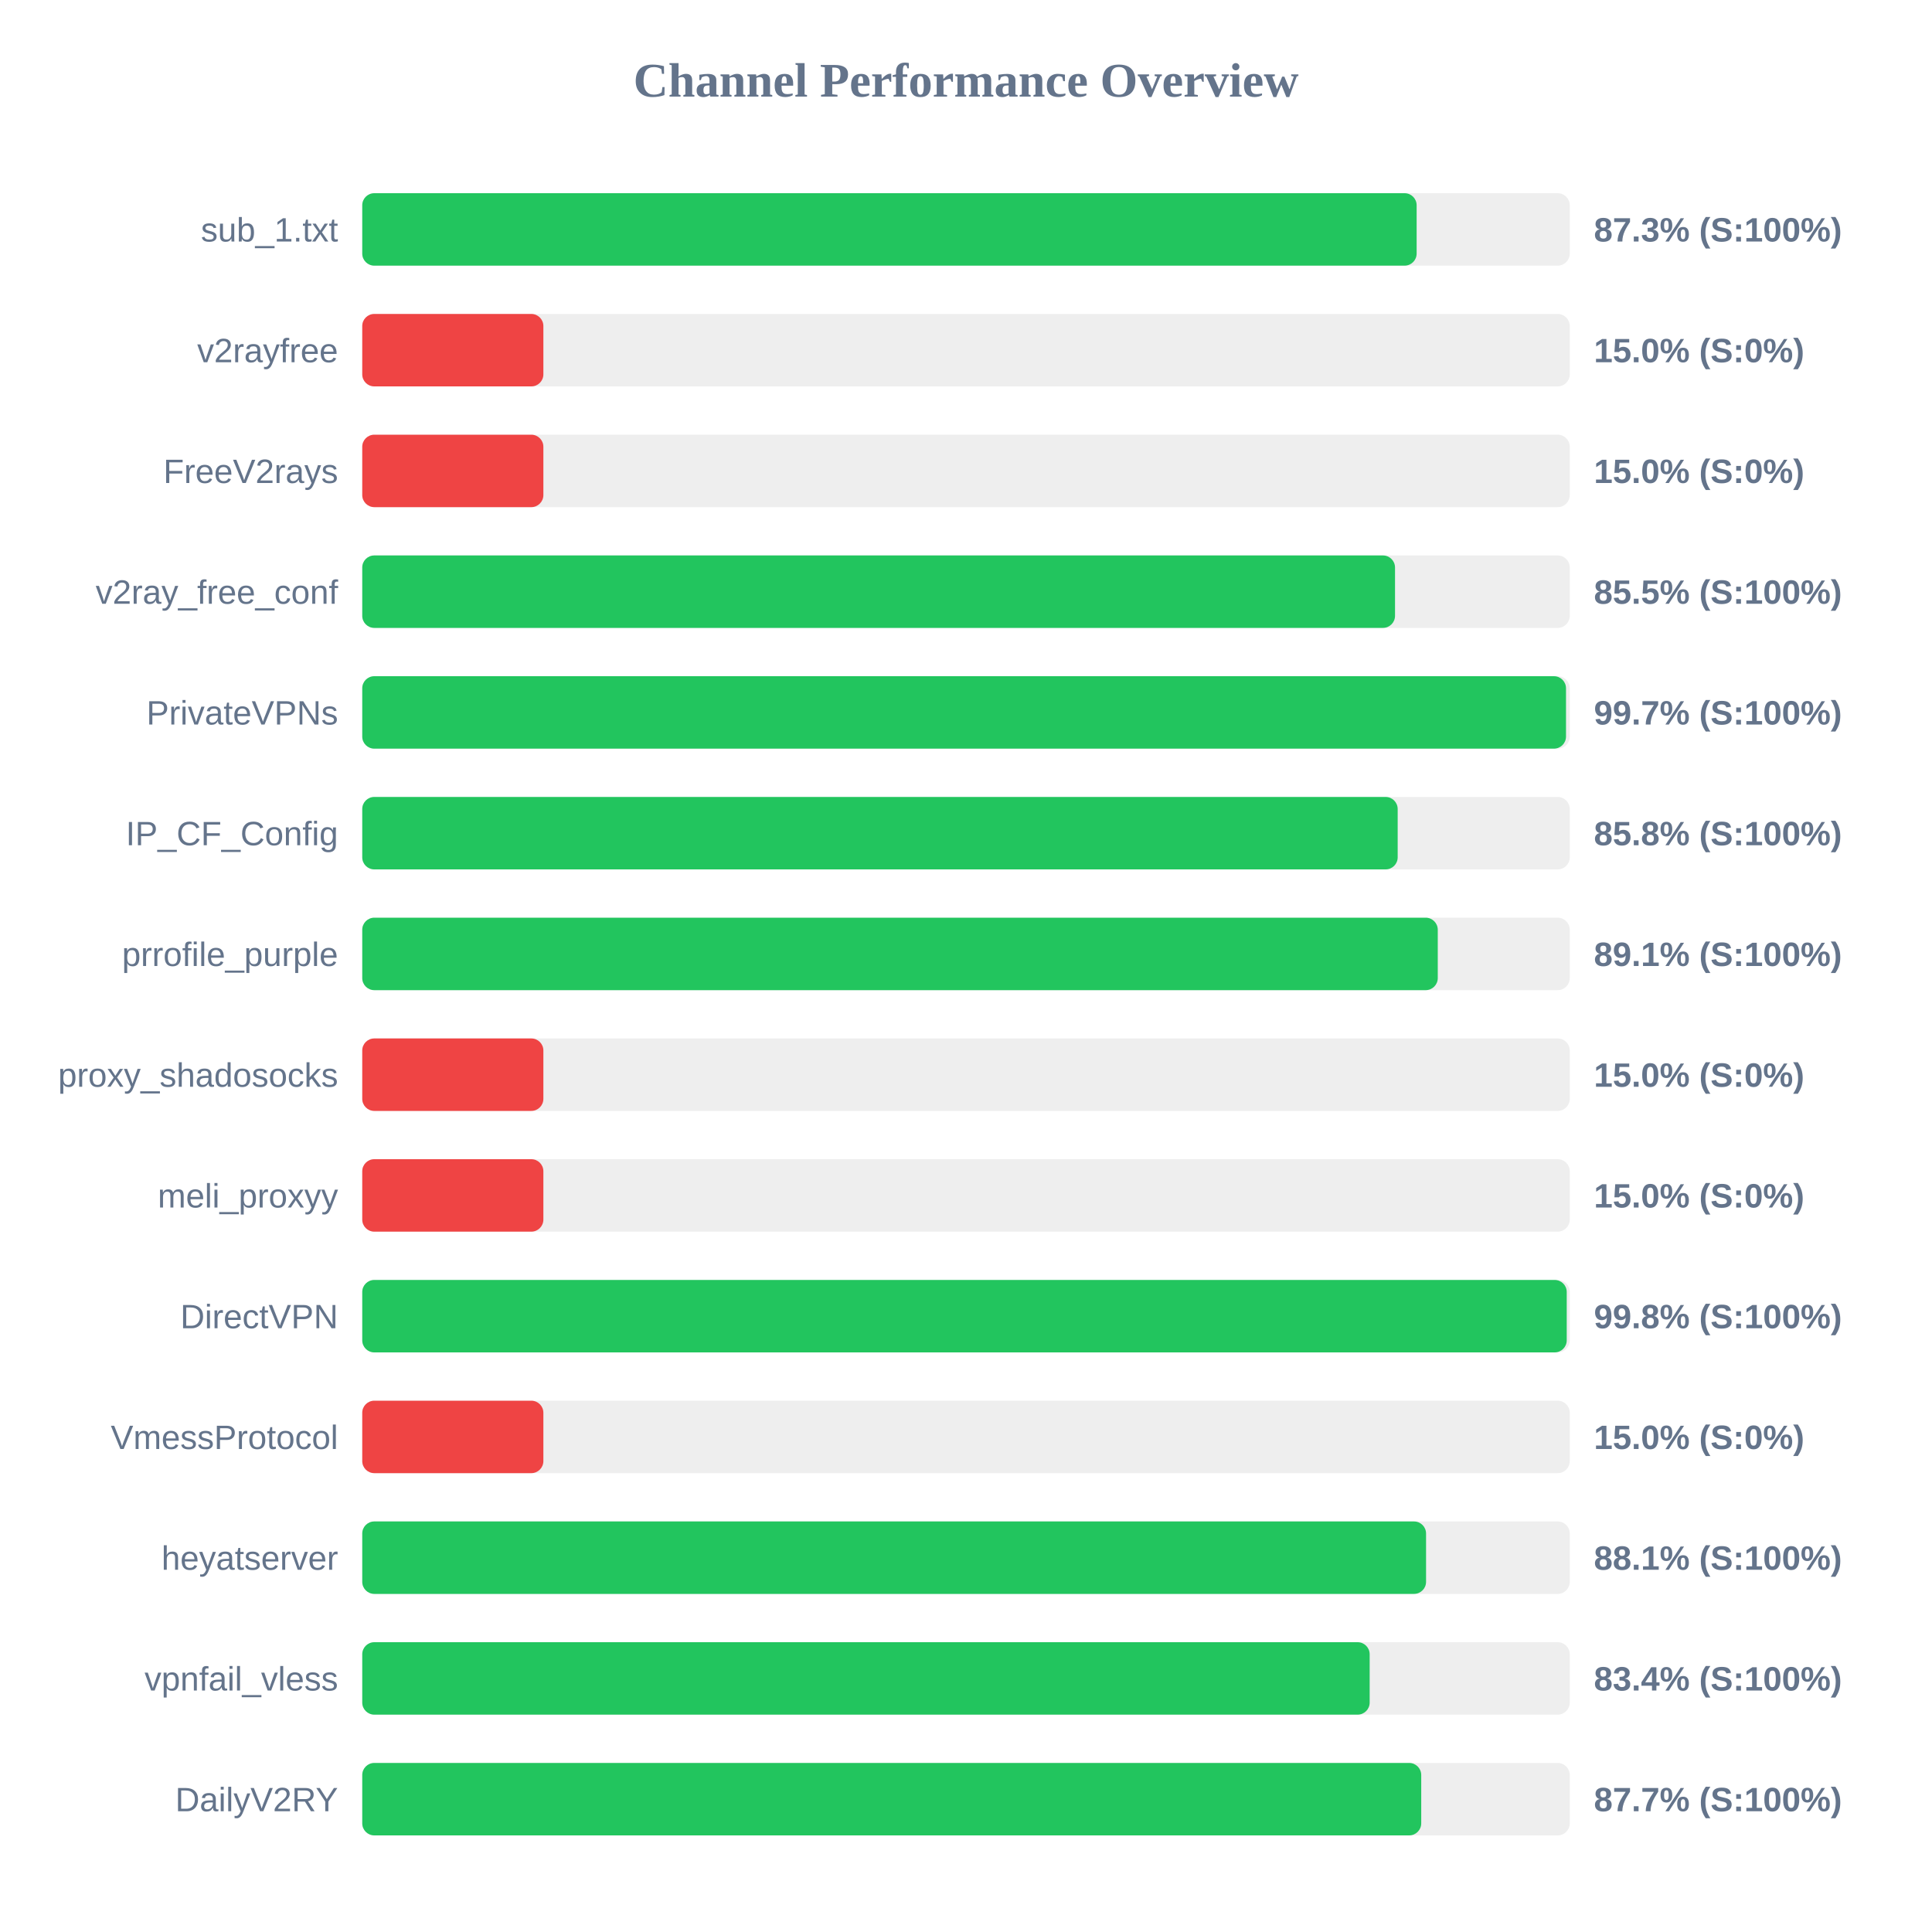
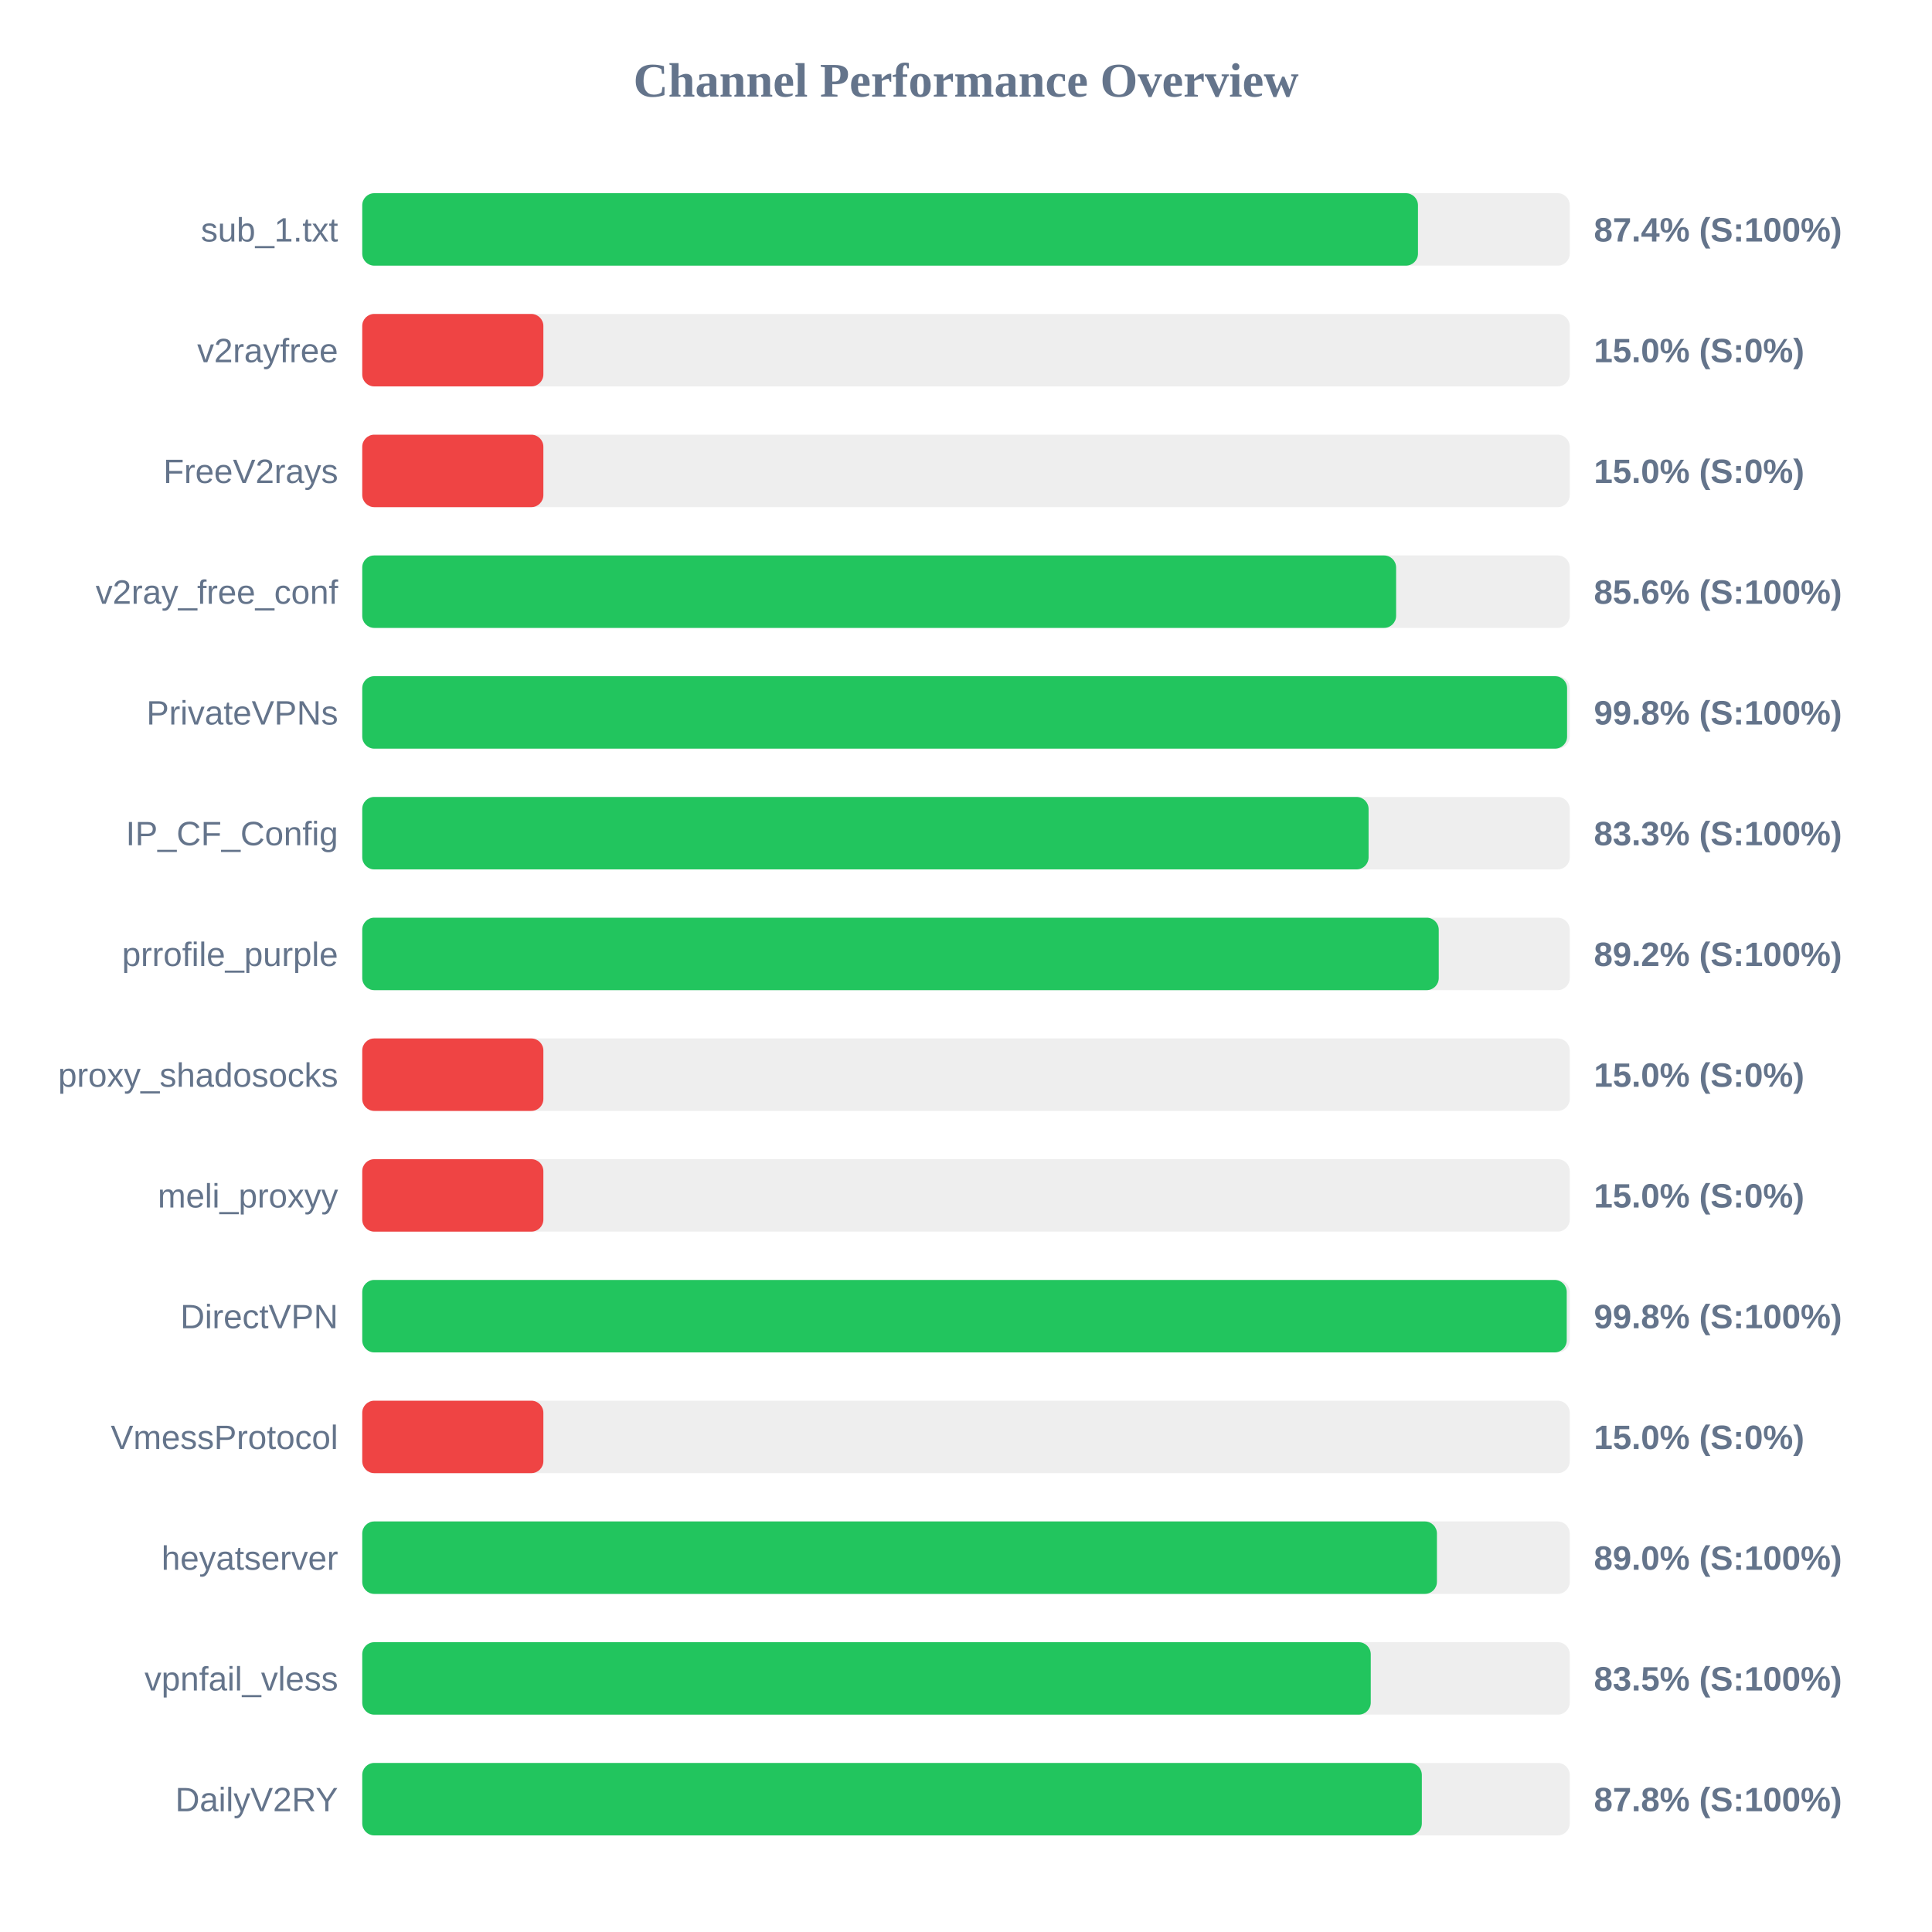
<svg xmlns="http://www.w3.org/2000/svg" width="800" height="800" version="1.1">
  <style>
        .row { font: 14px Arial; fill: #64748b; }
        .score { font: bold 14px Arial; fill: #64748b; }
    </style>
  <text x="400" y="40" text-anchor="middle" font-size="20px" font-weight="bold" fill="#64748b">Channel Performance Overview</text>
  <rect x="150" y="80" width="500" height="30" fill="#eee" rx="5" />
-   <rect x="150" y="80" width="436.6" height="30" fill="#22c55e" rx="5" />
+   <rect x="150" y="80" width="437.15" height="30" fill="#22c55e" rx="5" />
  <text x="140" y="100" text-anchor="end" class="row">sub_1.txt</text>
-   <text x="660" y="100" text-anchor="start" class="score">87.3% (S:100%)</text>
+   <text x="660" y="100" text-anchor="start" class="score">87.4% (S:100%)</text>
  <rect x="150" y="130" width="500" height="30" fill="#eee" rx="5" />
  <rect x="150" y="130" width="75.0" height="30" fill="#ef4444" rx="5" />
  <text x="140" y="150" text-anchor="end" class="row">v2rayfree</text>
  <text x="660" y="150" text-anchor="start" class="score">15.0% (S:0%)</text>
  <rect x="150" y="180" width="500" height="30" fill="#eee" rx="5" />
  <rect x="150" y="180" width="75.0" height="30" fill="#ef4444" rx="5" />
  <text x="140" y="200" text-anchor="end" class="row">FreeV2rays</text>
  <text x="660" y="200" text-anchor="start" class="score">15.0% (S:0%)</text>
  <rect x="150" y="230" width="500" height="30" fill="#eee" rx="5" />
-   <rect x="150" y="230" width="427.65" height="30" fill="#22c55e" rx="5" />
+   <rect x="150" y="230" width="428.1" height="30" fill="#22c55e" rx="5" />
  <text x="140" y="250" text-anchor="end" class="row">v2ray_free_conf</text>
-   <text x="660" y="250" text-anchor="start" class="score">85.5% (S:100%)</text>
+   <text x="660" y="250" text-anchor="start" class="score">85.6% (S:100%)</text>
  <rect x="150" y="280" width="500" height="30" fill="#eee" rx="5" />
-   <rect x="150" y="280" width="498.45" height="30" fill="#22c55e" rx="5" />
+   <rect x="150" y="280" width="498.9" height="30" fill="#22c55e" rx="5" />
  <text x="140" y="300" text-anchor="end" class="row">PrivateVPNs</text>
-   <text x="660" y="300" text-anchor="start" class="score">99.7% (S:100%)</text>
+   <text x="660" y="300" text-anchor="start" class="score">99.8% (S:100%)</text>
  <rect x="150" y="330" width="500" height="30" fill="#eee" rx="5" />
-   <rect x="150" y="330" width="428.75" height="30" fill="#22c55e" rx="5" />
+   <rect x="150" y="330" width="416.7" height="30" fill="#22c55e" rx="5" />
  <text x="140" y="350" text-anchor="end" class="row">IP_CF_Config</text>
-   <text x="660" y="350" text-anchor="start" class="score">85.8% (S:100%)</text>
+   <text x="660" y="350" text-anchor="start" class="score">83.3% (S:100%)</text>
  <rect x="150" y="380" width="500" height="30" fill="#eee" rx="5" />
-   <rect x="150" y="380" width="445.35" height="30" fill="#22c55e" rx="5" />
+   <rect x="150" y="380" width="445.75" height="30" fill="#22c55e" rx="5" />
  <text x="140" y="400" text-anchor="end" class="row">prrofile_purple</text>
-   <text x="660" y="400" text-anchor="start" class="score">89.1% (S:100%)</text>
+   <text x="660" y="400" text-anchor="start" class="score">89.2% (S:100%)</text>
  <rect x="150" y="430" width="500" height="30" fill="#eee" rx="5" />
  <rect x="150" y="430" width="75.0" height="30" fill="#ef4444" rx="5" />
  <text x="140" y="450" text-anchor="end" class="row">proxy_shadosocks</text>
  <text x="660" y="450" text-anchor="start" class="score">15.0% (S:0%)</text>
  <rect x="150" y="480" width="500" height="30" fill="#eee" rx="5" />
  <rect x="150" y="480" width="75.0" height="30" fill="#ef4444" rx="5" />
  <text x="140" y="500" text-anchor="end" class="row">meli_proxyy</text>
  <text x="660" y="500" text-anchor="start" class="score">15.0% (S:0%)</text>
  <rect x="150" y="530" width="500" height="30" fill="#eee" rx="5" />
  <rect x="150" y="530" width="498.75" height="30" fill="#22c55e" rx="5" />
  <text x="140" y="550" text-anchor="end" class="row">DirectVPN</text>
  <text x="660" y="550" text-anchor="start" class="score">99.8% (S:100%)</text>
  <rect x="150" y="580" width="500" height="30" fill="#eee" rx="5" />
  <rect x="150" y="580" width="75.0" height="30" fill="#ef4444" rx="5" />
  <text x="140" y="600" text-anchor="end" class="row">VmessProtocol</text>
  <text x="660" y="600" text-anchor="start" class="score">15.0% (S:0%)</text>
  <rect x="150" y="630" width="500" height="30" fill="#eee" rx="5" />
-   <rect x="150" y="630" width="440.5" height="30" fill="#22c55e" rx="5" />
+   <rect x="150" y="630" width="445.0" height="30" fill="#22c55e" rx="5" />
  <text x="140" y="650" text-anchor="end" class="row">heyatserver</text>
-   <text x="660" y="650" text-anchor="start" class="score">88.1% (S:100%)</text>
+   <text x="660" y="650" text-anchor="start" class="score">89.0% (S:100%)</text>
  <rect x="150" y="680" width="500" height="30" fill="#eee" rx="5" />
-   <rect x="150" y="680" width="417.15" height="30" fill="#22c55e" rx="5" />
+   <rect x="150" y="680" width="417.6" height="30" fill="#22c55e" rx="5" />
  <text x="140" y="700" text-anchor="end" class="row">vpnfail_vless</text>
-   <text x="660" y="700" text-anchor="start" class="score">83.4% (S:100%)</text>
+   <text x="660" y="700" text-anchor="start" class="score">83.5% (S:100%)</text>
  <rect x="150" y="730" width="500" height="30" fill="#eee" rx="5" />
-   <rect x="150" y="730" width="438.5" height="30" fill="#22c55e" rx="5" />
+   <rect x="150" y="730" width="438.75" height="30" fill="#22c55e" rx="5" />
  <text x="140" y="750" text-anchor="end" class="row">DailyV2RY</text>
-   <text x="660" y="750" text-anchor="start" class="score">87.7% (S:100%)</text>
+   <text x="660" y="750" text-anchor="start" class="score">87.8% (S:100%)</text>
</svg>
